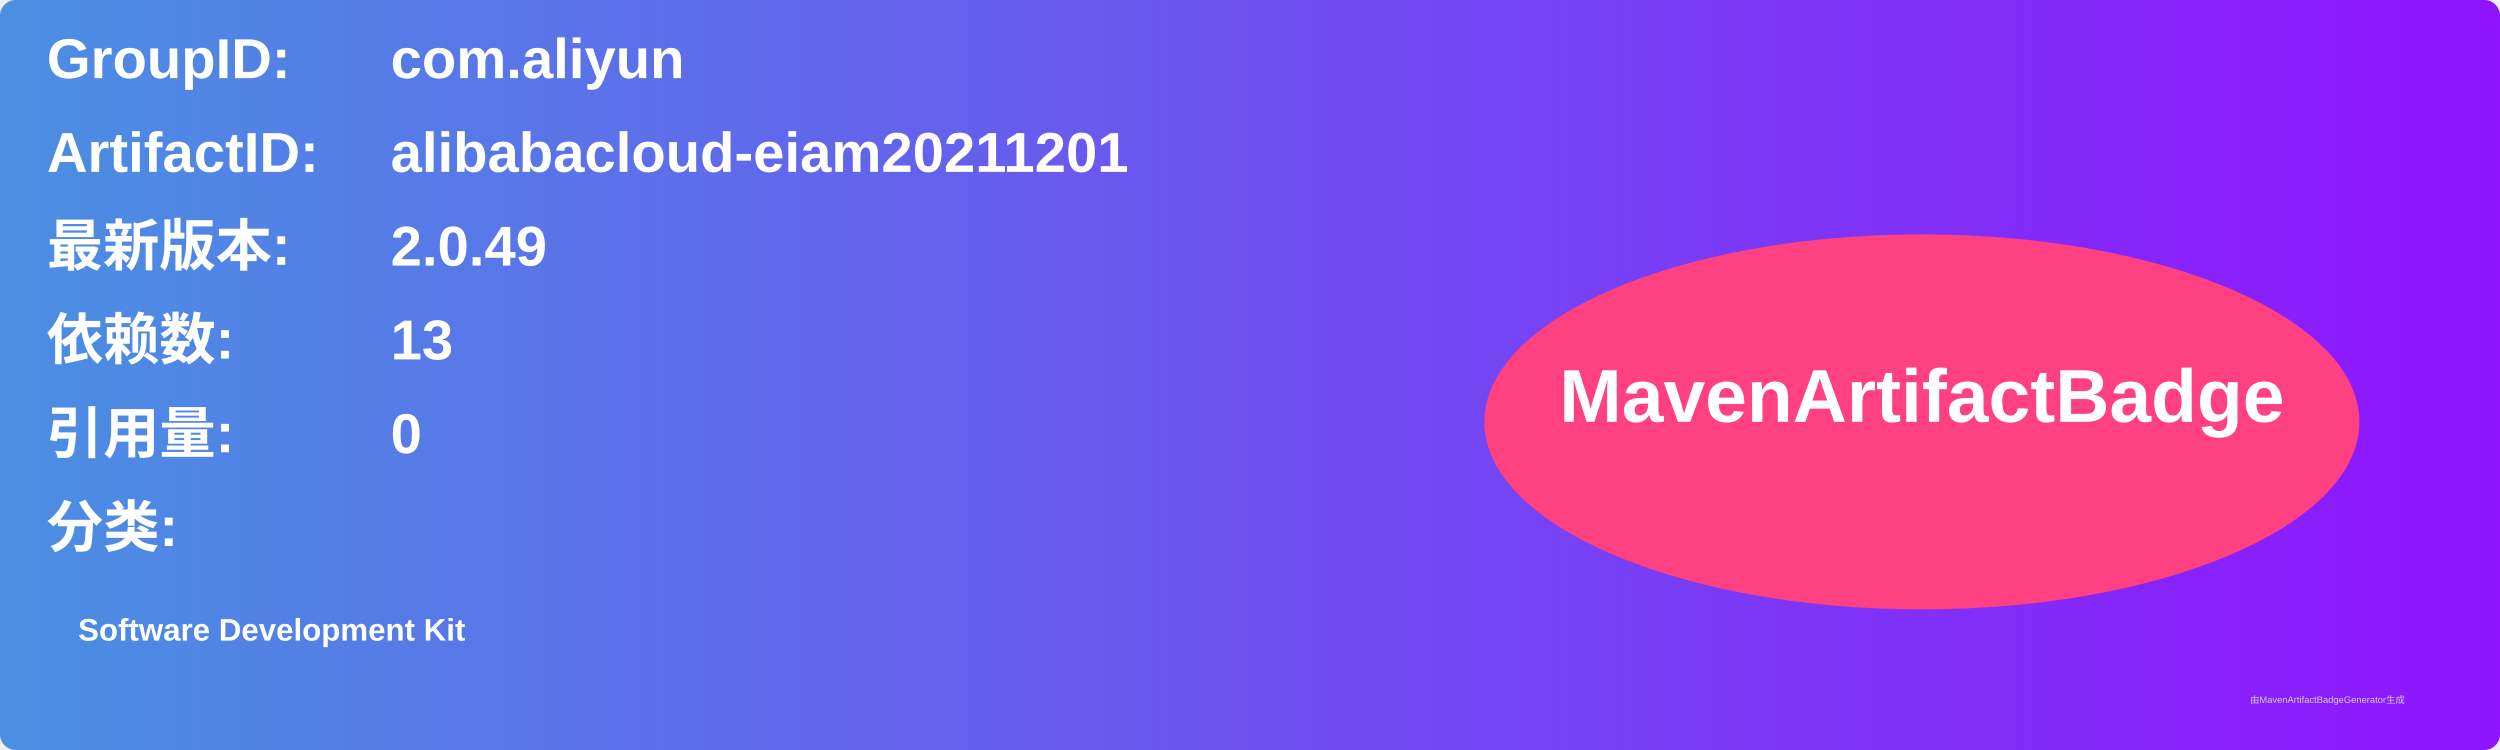
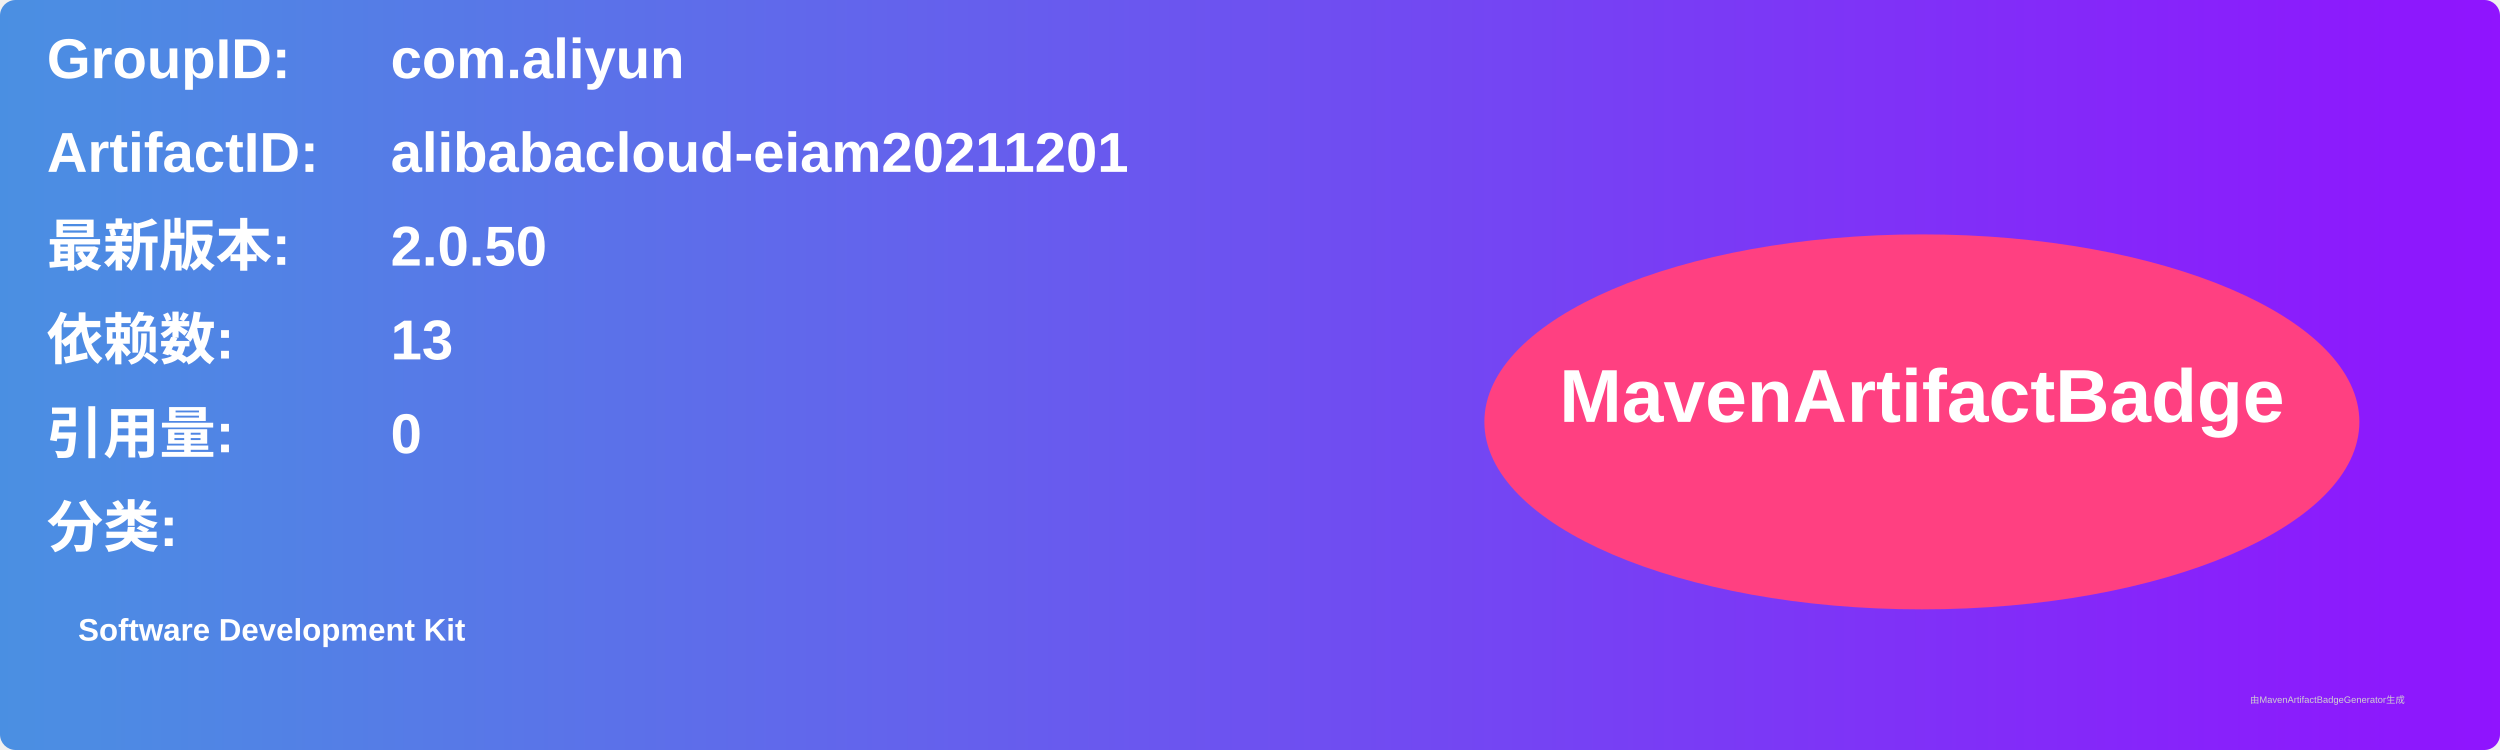
<svg xmlns="http://www.w3.org/2000/svg" width="800" height="240" viewBox="0 0 800 240">
  <linearGradient id="grad" x1="0%" y1="0%" x2="100%" y2="0%">
    <stop offset="0%" stop-color="#4a90e2" />
    <stop offset="100%" stop-color="#9013fe" />
  </linearGradient>
  <rect width="100%" height="100%" rx="5" ry="5" fill="url(#grad)" />
  <g transform="translate(15, 15)">
    <text x="0" y="10" font-family="Arial" font-size="18" fill="white" font-weight="bold" width="260">GroupID:</text>
    <text x="110" y="10" font-family="Arial" font-size="18" fill="white" font-weight="bold" width="460">com.aliyun</text>
    <text x="0" y="40" font-family="Arial" font-size="18" fill="white" font-weight="bold" width="260">ArtifactID:</text>
    <text x="110" y="40" font-family="Arial" font-size="18" fill="white" font-weight="bold" width="460">alibabacloud-eiam20211201</text>
    <text x="0" y="70" font-family="Arial" font-size="18" fill="white" font-weight="bold">最新版本:</text>
    <text x="110" y="70" font-family="Arial" font-size="18" fill="white" font-weight="bold">
-       <tspan font-weight="bold">2.0.49</tspan>
+       <tspan font-weight="bold">2.0.50</tspan>
    </text>
    <text x="0" y="100" font-family="Arial" font-size="18" fill="white" font-weight="bold">依赖数: </text>
    <text x="110" y="100" font-family="Arial" font-size="18" fill="white">
      <tspan font-weight="bold">13</tspan>
    </text>
    <text x="0" y="130" font-family="Arial" font-size="18" fill="white" font-weight="bold">引用量: </text>
    <text x="110" y="130" font-family="Arial" font-size="18" fill="white">
      <tspan font-weight="bold">0</tspan>
    </text>
    <text x="0" y="160" font-family="Arial" font-size="18" fill="white" font-weight="bold">分类:</text>
    <text x="10" y="190" font-family="Arial" font-size="10" fill="white">
      <tspan font-weight="bold">Software Development Kit</tspan>
    </text>
    <ellipse cx="600" cy="120" rx="140" ry="60" fill="#ff4081" />
    <text x="600" y="120" text-anchor="middle" font-family="Arial" font-size="24" fill="white" font-weight="bold">MavenArtifactBadge</text>
  </g>
  <text x="720" y="225" font-family="Arial" font-size="3" fill="#d0d0d0">由MavenArtifactBadgeGenerator生成</text>
</svg>
